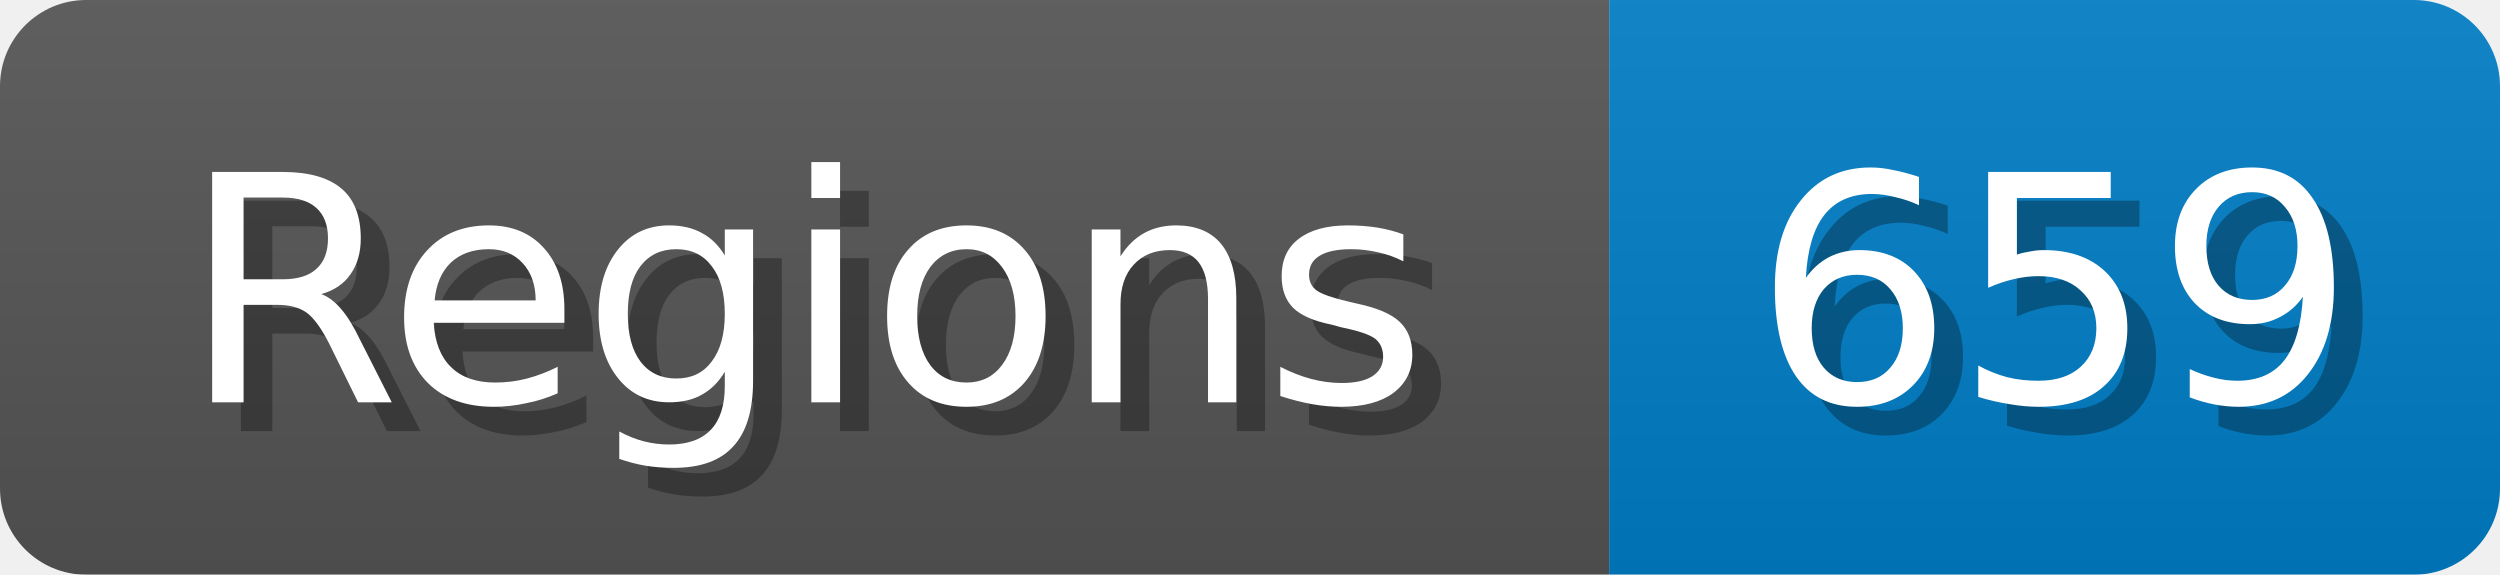
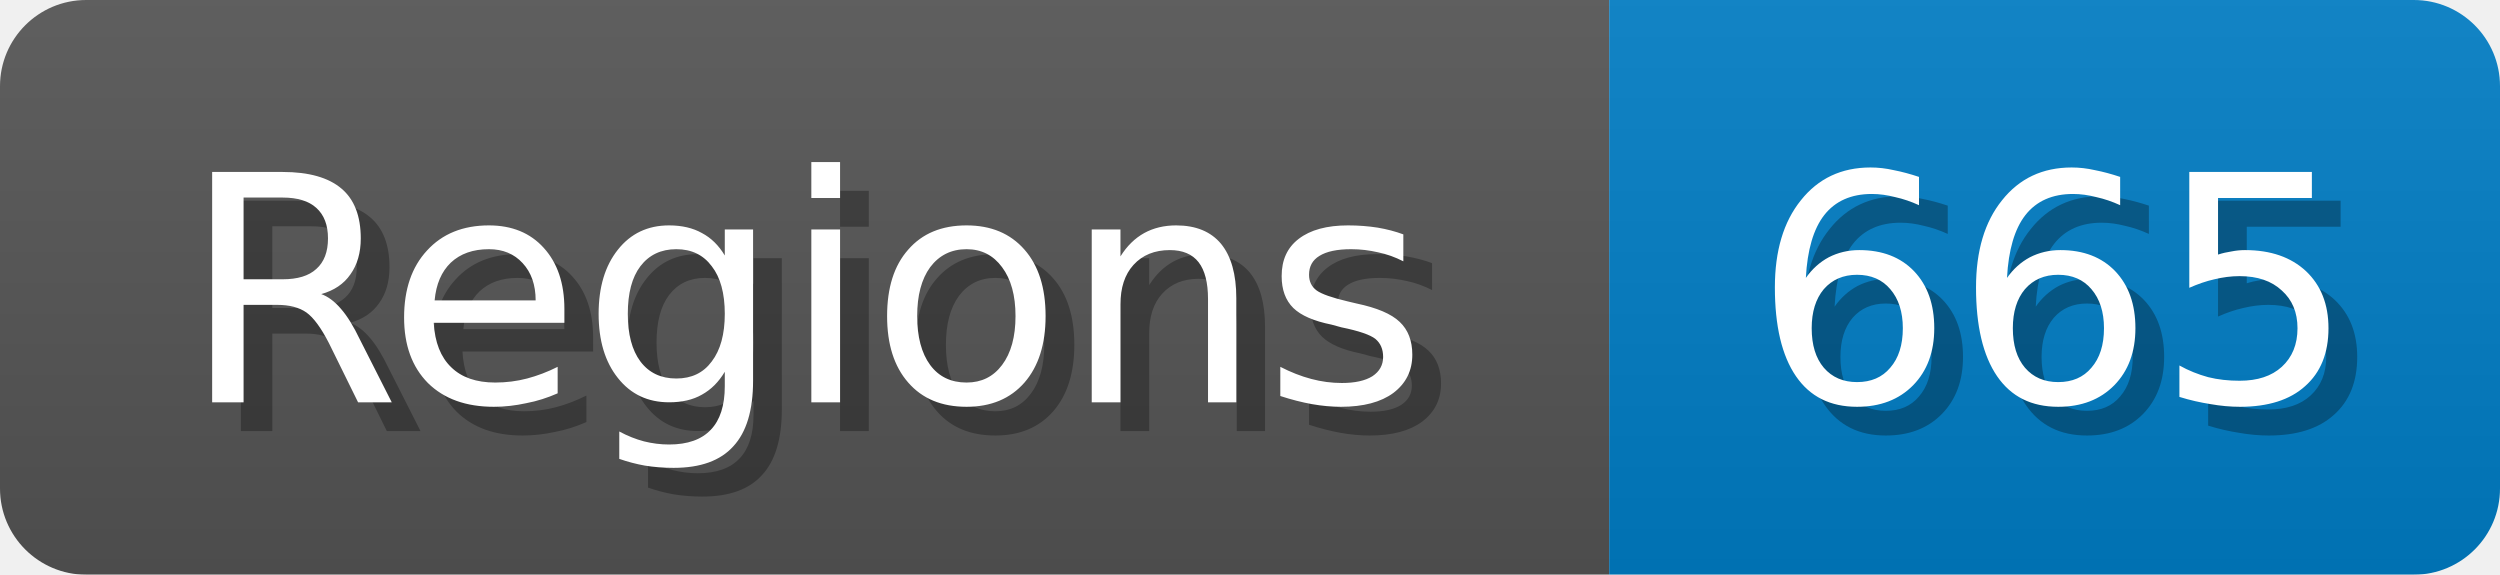
<svg xmlns="http://www.w3.org/2000/svg" width="87" height="20">
  <linearGradient id="b" x2="0" y2="100%">
    <stop offset="0" stop-color="#bbb" stop-opacity=".1" />
    <stop offset="1" stop-opacity=".1" />
  </linearGradient>
  <mask id="anybadge_1">
    <rect width="87" height="20" rx="3" fill="#fff" />
  </mask>
  <g mask="url(#anybadge_1)">
    <path fill="#555" d="M0 0h56v20H0z" />
    <path fill="#007ec6" d="M56 0h31v20H56z" />
    <path fill="url(#b)" d="M0 0h87v20H0z" />
  </g>
  <g fill="#fff" text-anchor="middle" font-family="DejaVu Sans,Verdana,Geneva,sans-serif" font-size="11">
    <text x="29.0" y="15" fill="#010101" fill-opacity=".3">Regions</text>
    <text x="28.0" y="14">Regions</text>
  </g>
  <g fill="#fff" text-anchor="middle" font-family="DejaVu Sans,Verdana,Geneva,sans-serif" font-size="11">
-     <text x="72.5" y="15" fill="#010101" fill-opacity=".3">659</text>
-     <text x="71.5" y="14">659</text>
+     <text x="72.5" y="15" fill="#010101" fill-opacity=".3">665</text>
+     <text x="71.5" y="14">665</text>
  </g>
</svg>
